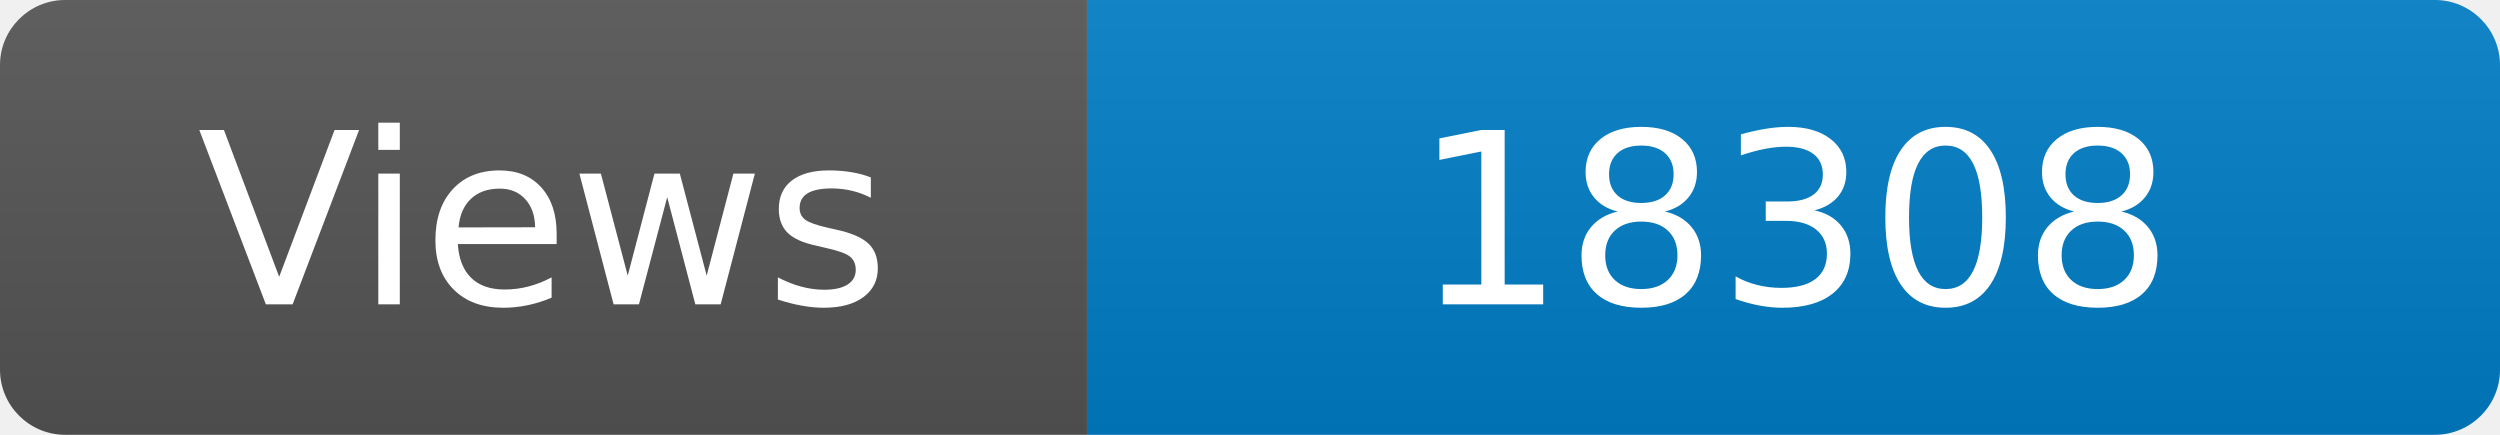
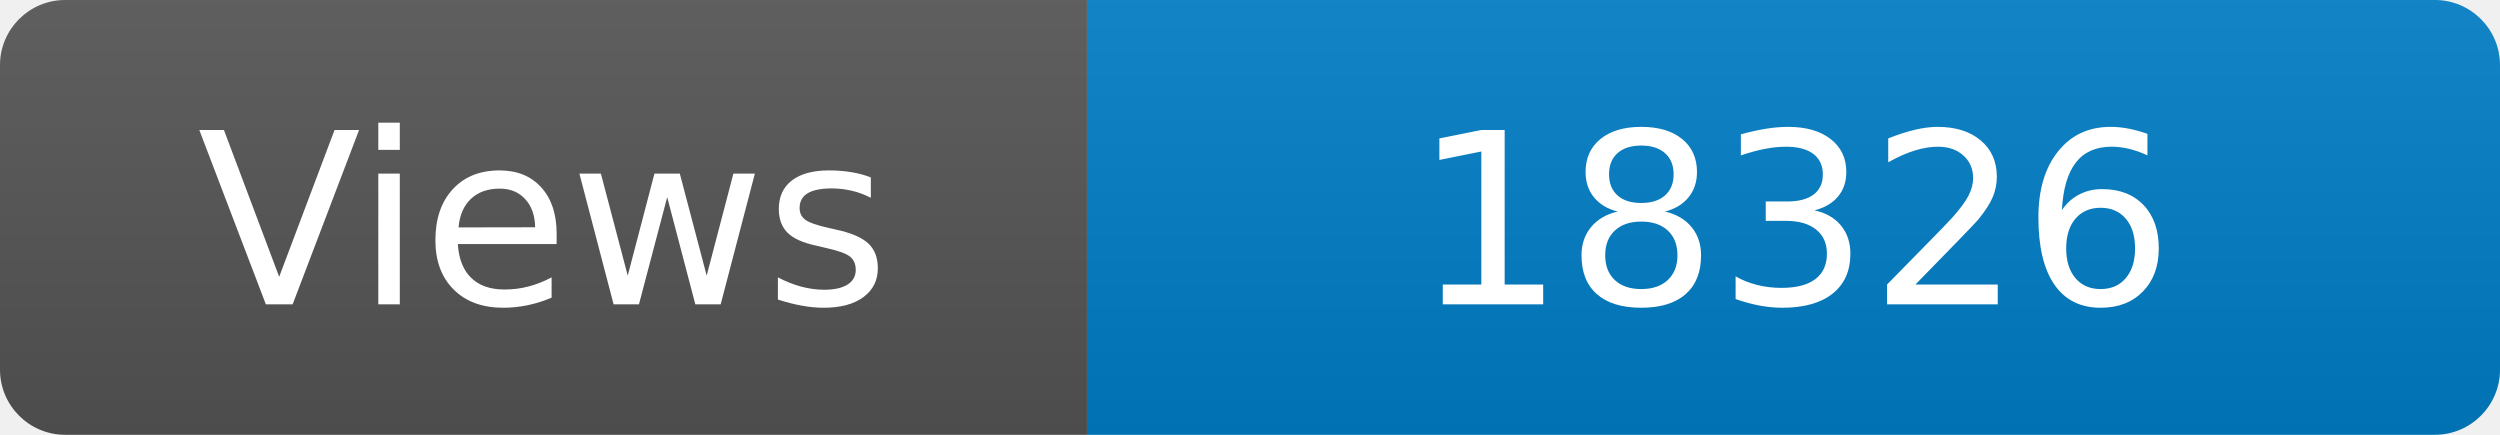
<svg xmlns="http://www.w3.org/2000/svg" width="115" height="20" role="img" aria-label="Maintained?: yes">
  <linearGradient id="s" x2="0" y2="100%">
    <stop offset="0" stop-color="#bbb" stop-opacity=".1" />
    <stop offset="1" stop-opacity=".1" />
  </linearGradient>
  <clipPath id="r">
    <rect width="115" height="20" rx="3" fill="#fff" />
  </clipPath>
  <g clip-path="url(#r)">
    <rect width="50" height="20" fill="#555" />
    <rect x="50" width="160" height="20" fill="#007ec6" />
    <rect width="115" height="20" fill="url(#s)" />
  </g>
  <g fill="#fff" text-anchor="middle" font-family="Verdana,Geneva,DejaVu Sans,sans-serif" font-size="110">
    <text x="250" y="140" transform="scale(.1)" fill="#fff">Views</text>
-     <text x="825" y="140" transform="scale(.1)" fill="#fff">18308</text>
+     <text x="825" y="140" transform="scale(.1)" fill="#fff">18326</text>
  </g>
</svg>
